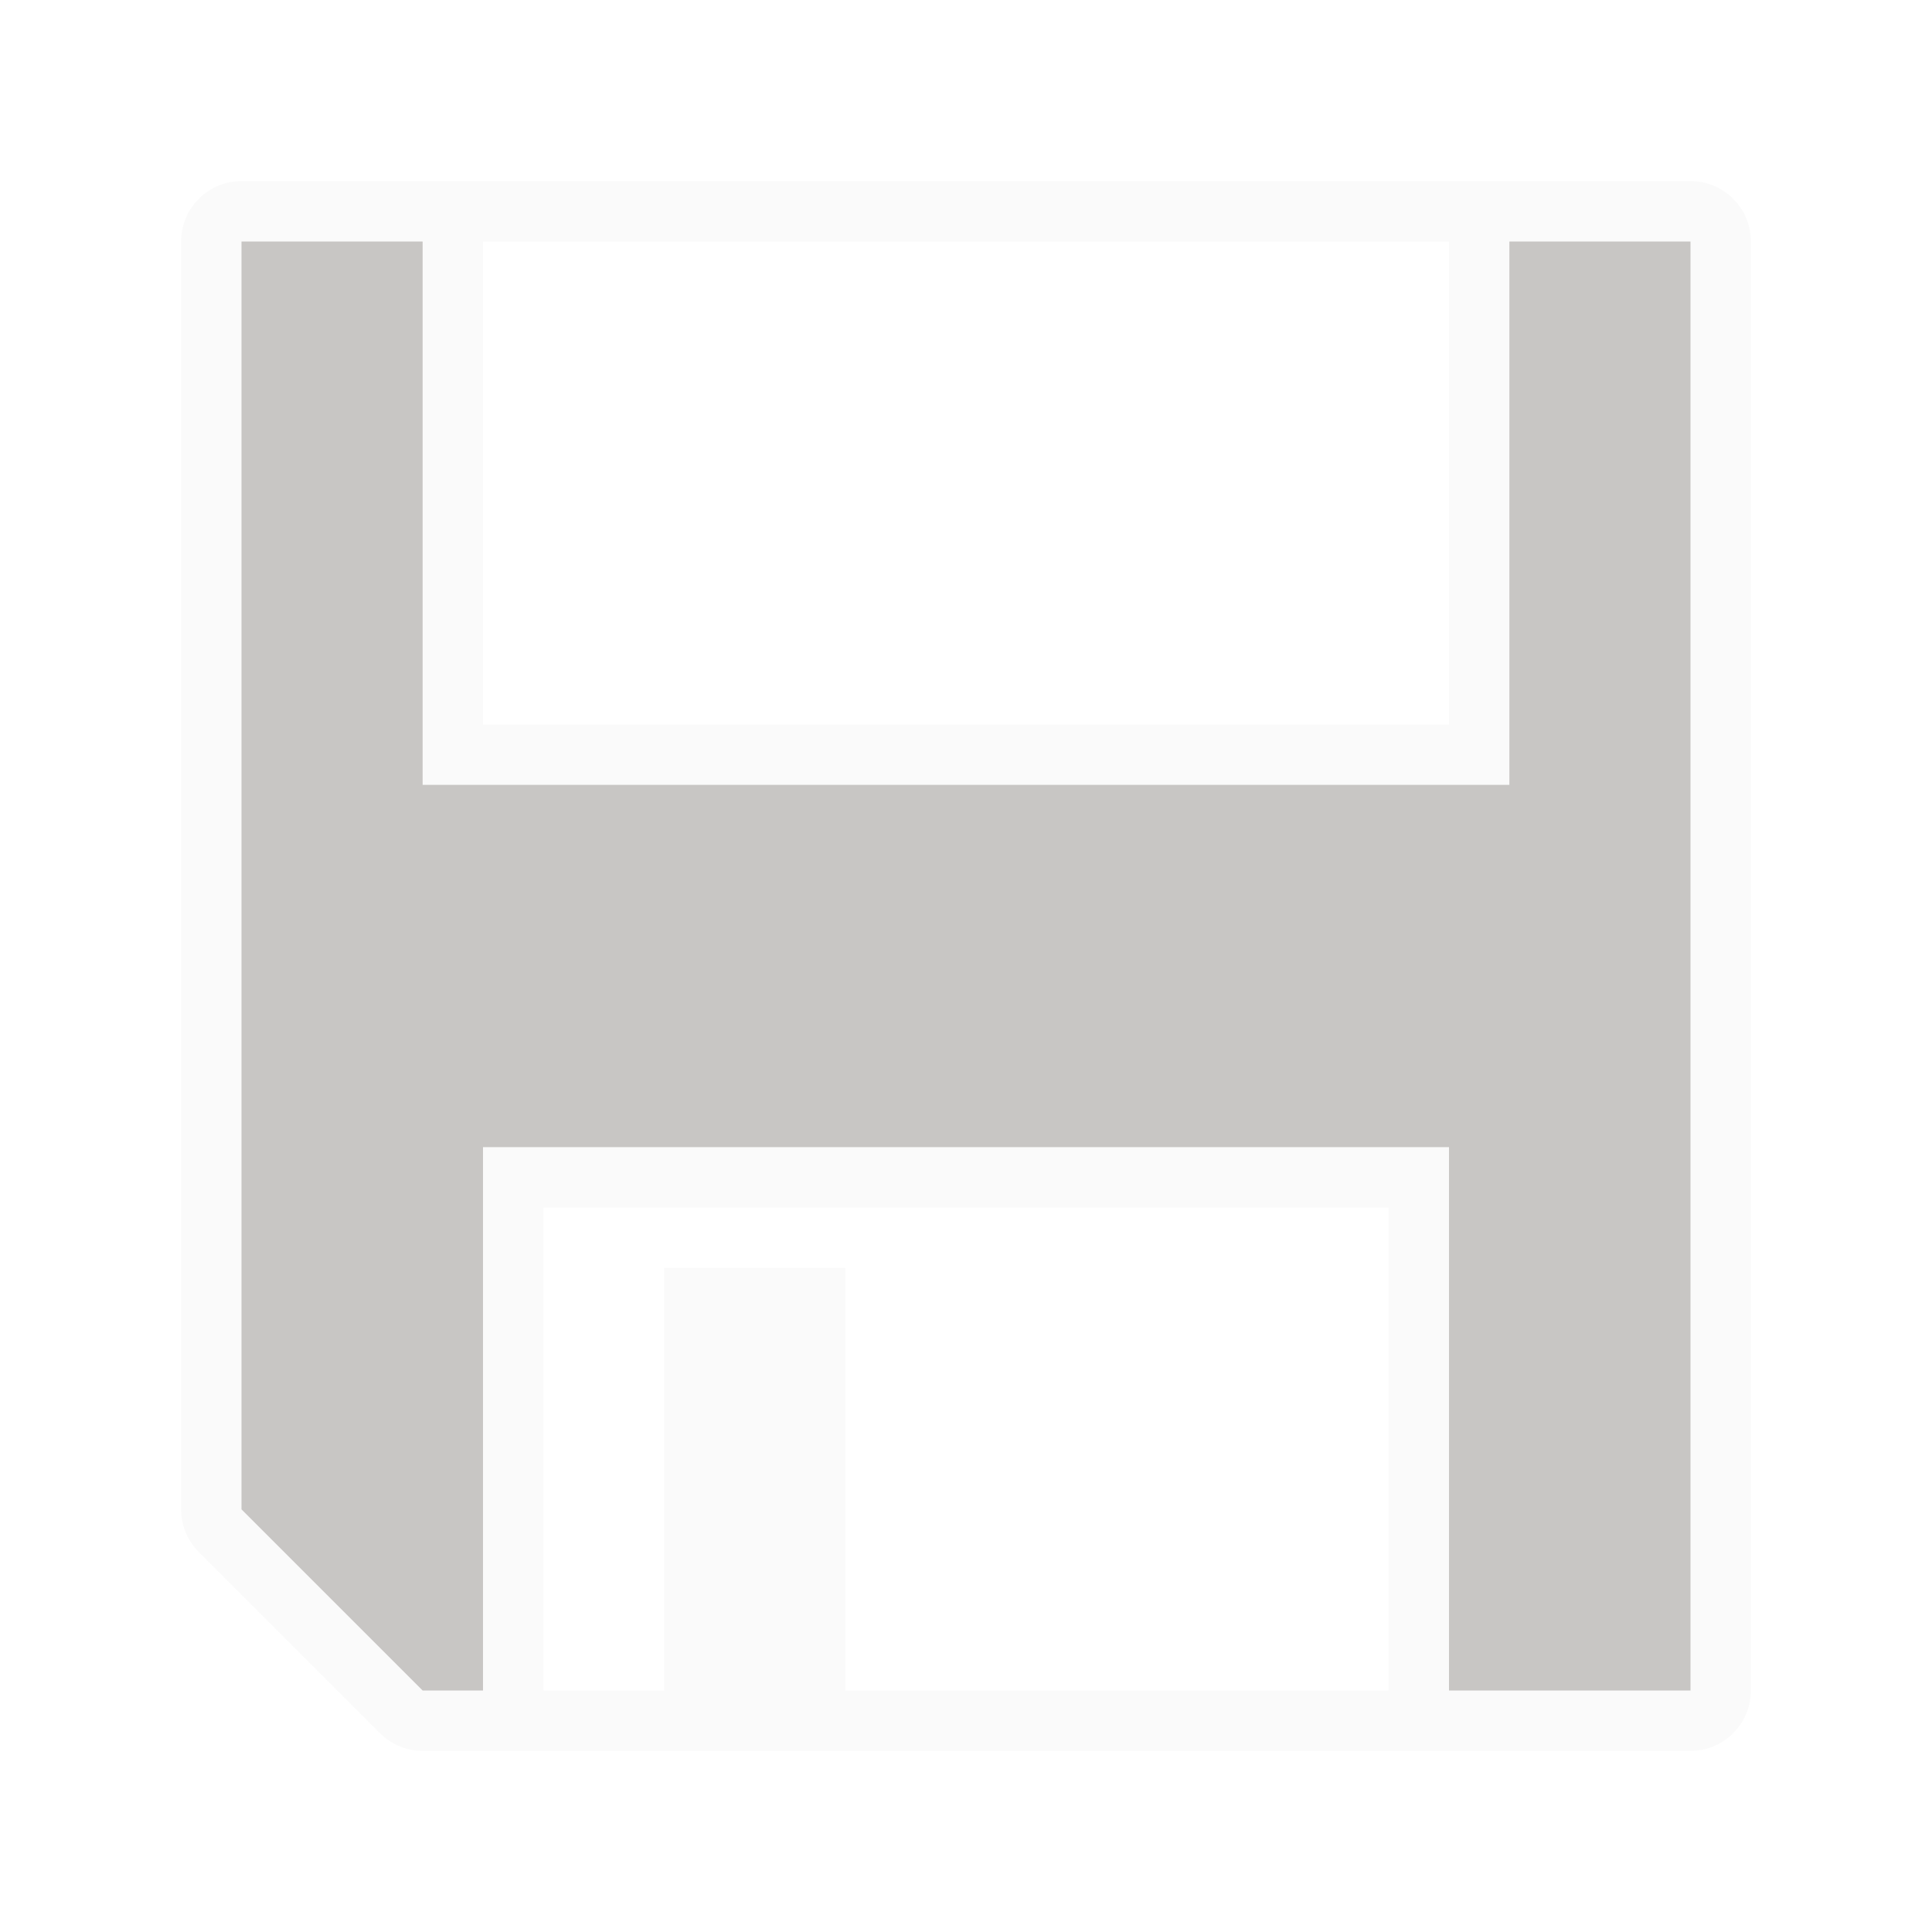
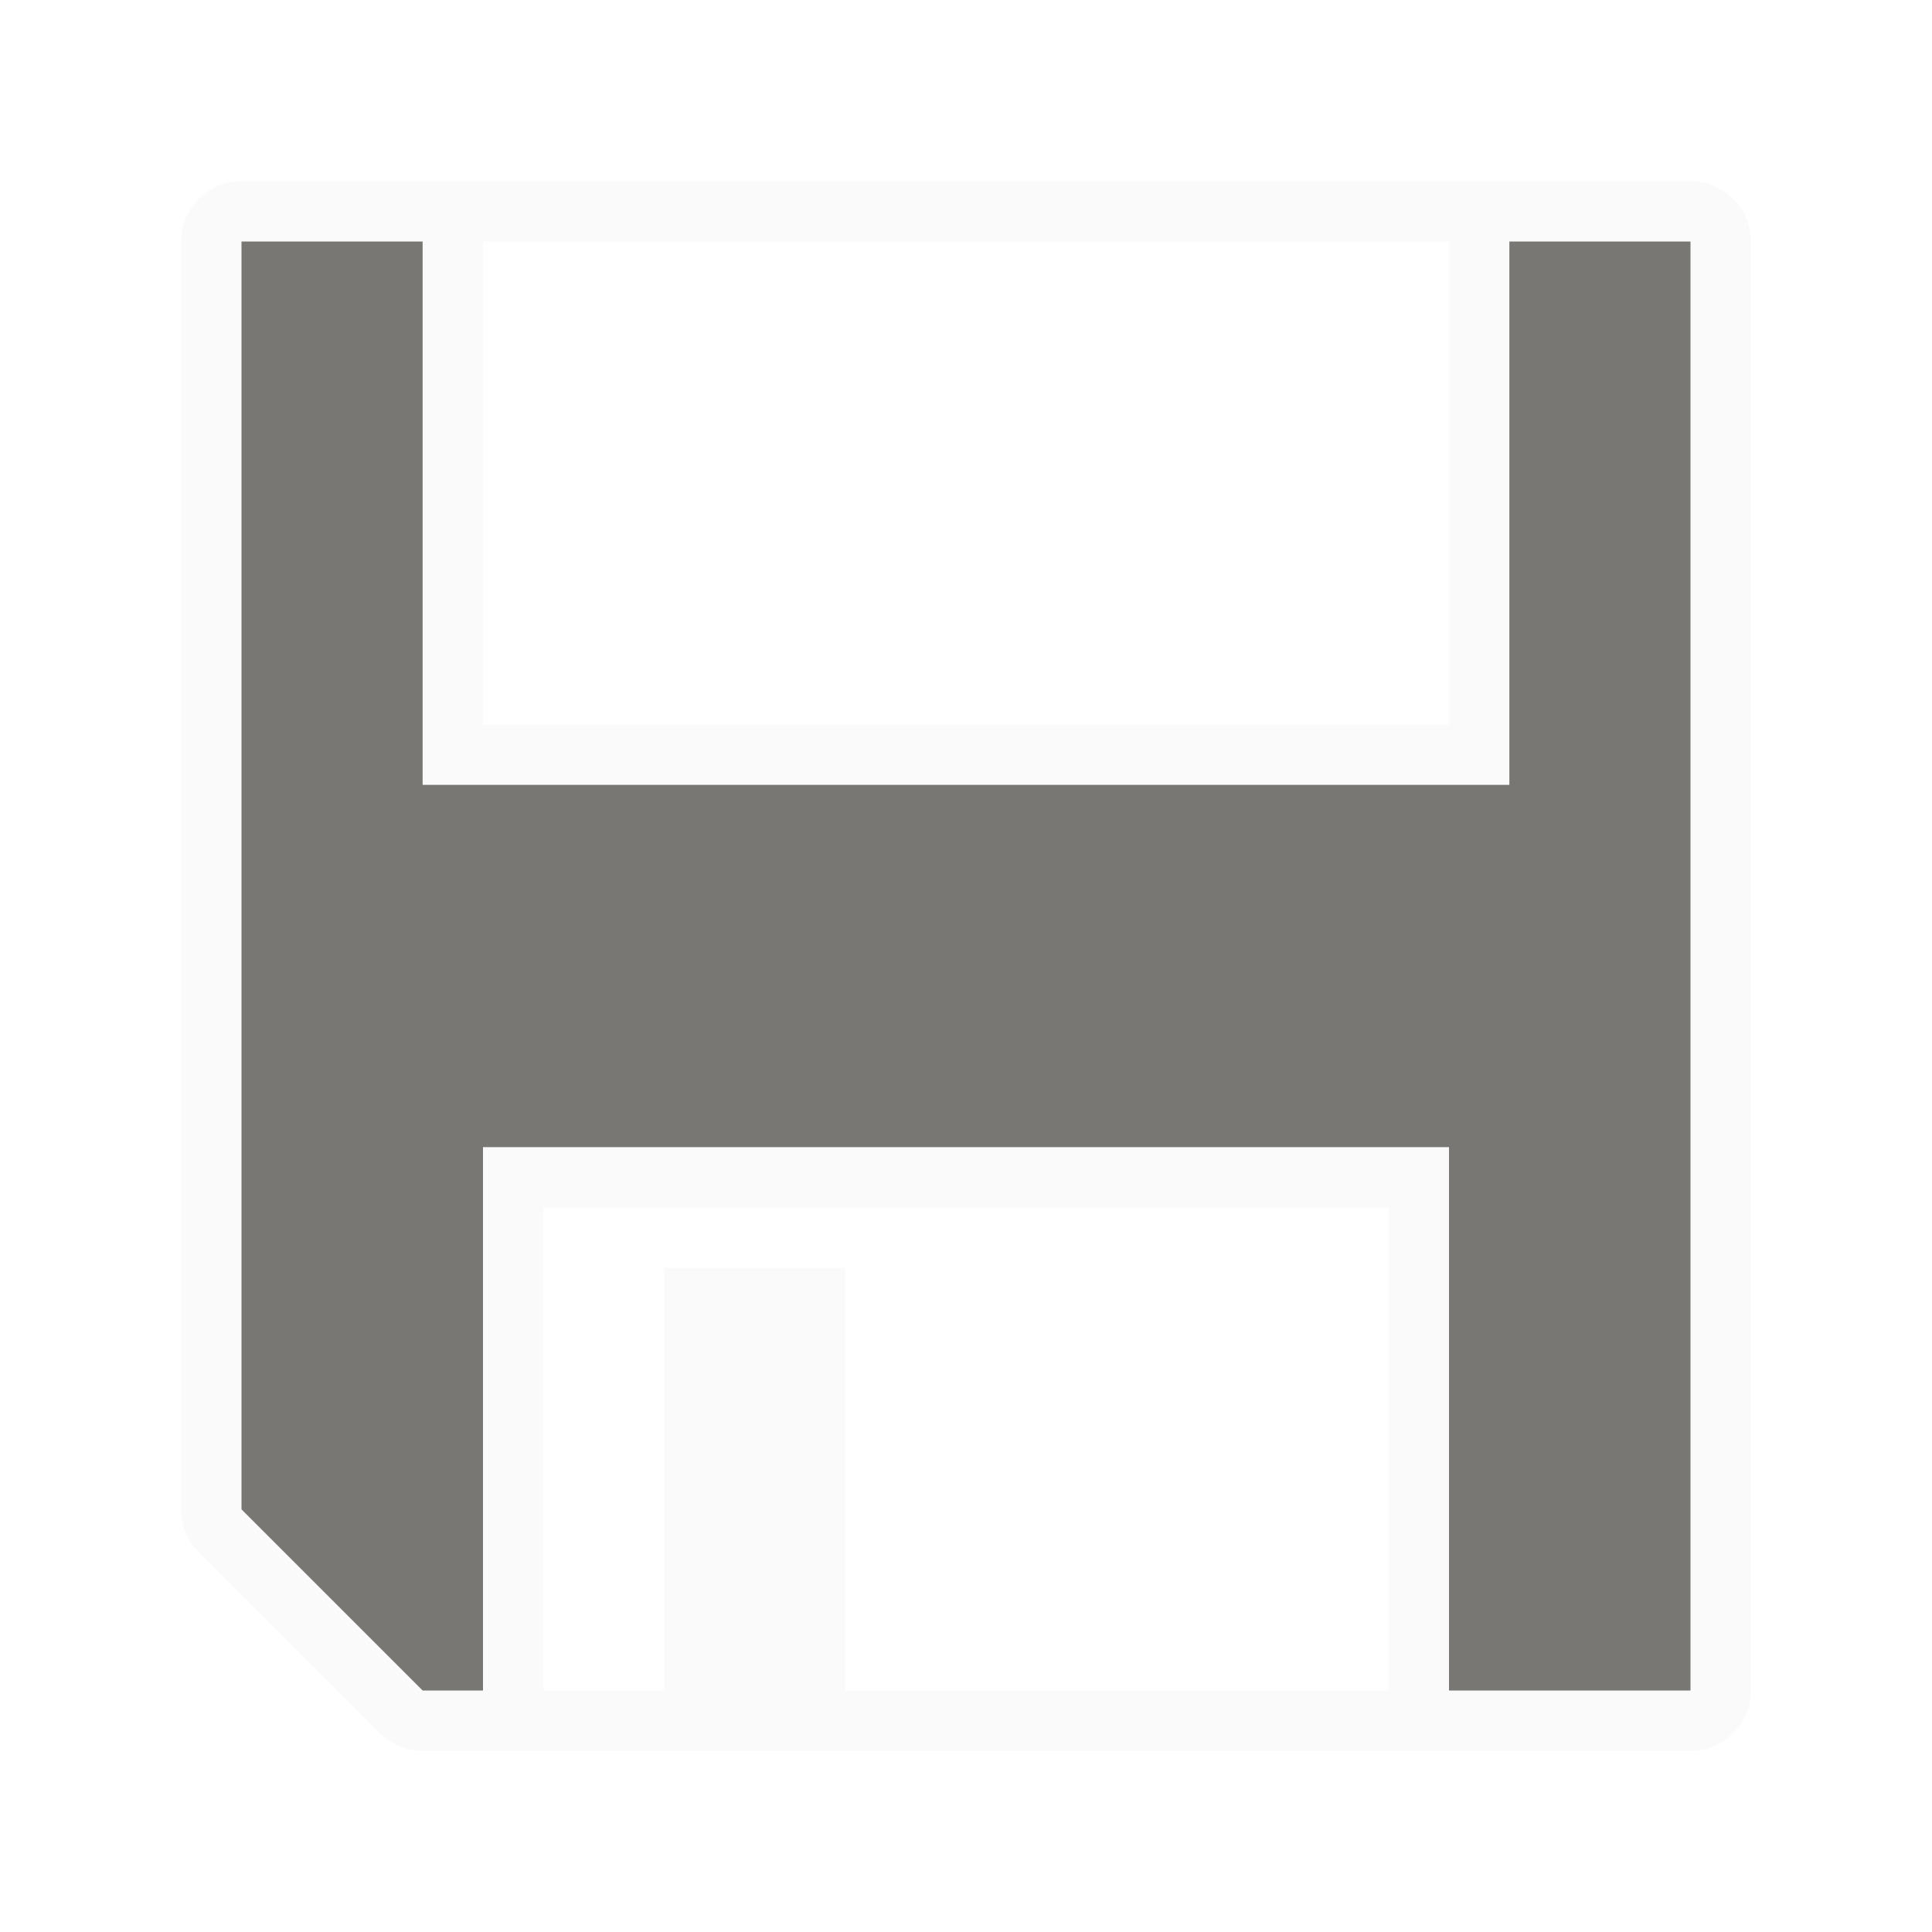
<svg xmlns="http://www.w3.org/2000/svg" viewBox="0 0 32 32">
  <path d="m4 3c-.552 0-1.0.448-1 1v21c0.0.265.105.52.293.707l3 3c.188.188.442.293.707.293h21c.552-0.0 1-.448 1-1v-24c-0-.552-.448-1-1-1zm4 1h16v8h-16zm1 16h14v8h-9v-7h-3v7h-2z" fill="#fafafa" />
-   <path d="m4 4v21l3 3h1v-9h16v9h4v-24h-3v9h-18v-9z" fill="#c8c6c4" />
+   <path d="m4 4v21l3 3h1v-9h16v9h4v-24h-3v9h-18v-9z" fill="#797774" />
</svg>
